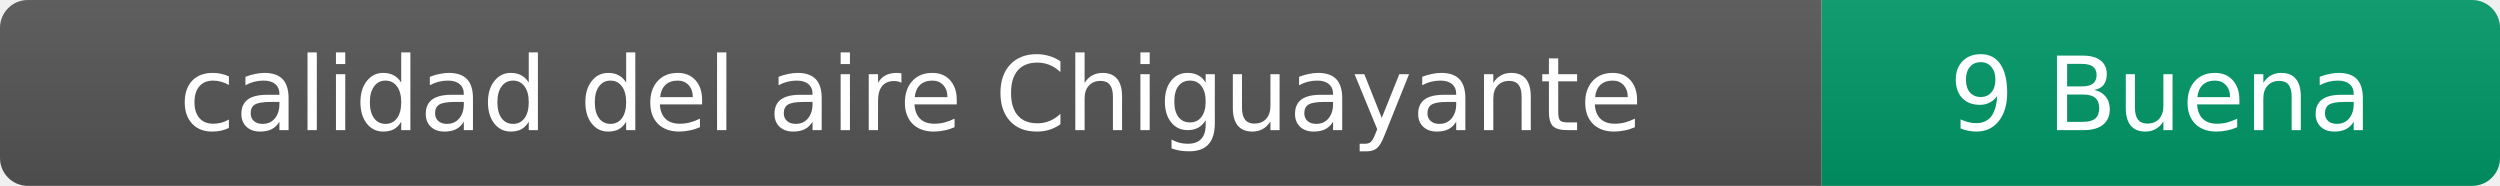
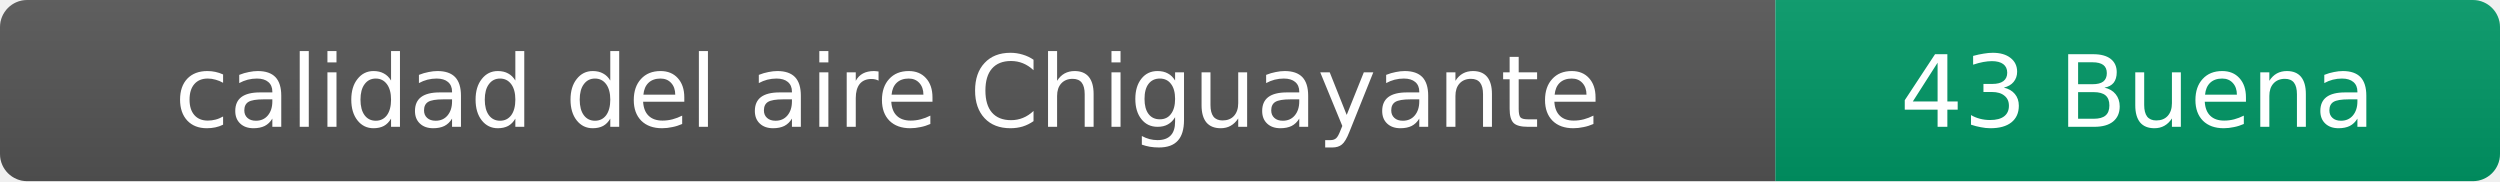
- <svg xmlns="http://www.w3.org/2000/svg" width="269" height="20" role="img" aria-label="calidad del aire: 9 Buena">
+ <svg xmlns="http://www.w3.org/2000/svg" width="276" height="20" role="img" aria-label="calidad del aire: 43 Buena">
  <linearGradient id="s" x2="0" y2="100%">
    <stop offset="0" stop-color="#bbb" stop-opacity=".1" />
    <stop offset="1" stop-opacity=".1" />
  </linearGradient>
  <clipPath id="r">
-     <rect width="269" height="20" rx="3" fill="#fff" />
+     <rect width="276" height="20" rx="3" fill="#fff" />
  </clipPath>
  <g clip-path="url(#r)">
    <rect width="196" height="20" fill="#555" />
-     <rect x="196" width="73" height="20" fill="#009966" />
-     <rect width="269" height="20" fill="url(#s)" />
+     <rect x="196" width="80" height="20" fill="#009966" />
+     <rect width="276" height="20" fill="url(#s)" />
  </g>
  <g fill="#fff" text-anchor="middle" font-family="Verdana,Geneva,DejaVu Sans,sans-serif" font-size="11">
    <text x="98" y="14">calidad del aire Chiguayante</text>
-     <text x="232.5" y="14">9 Buena</text>
+     <text x="236" y="14">43 Buena</text>
  </g>
</svg>
